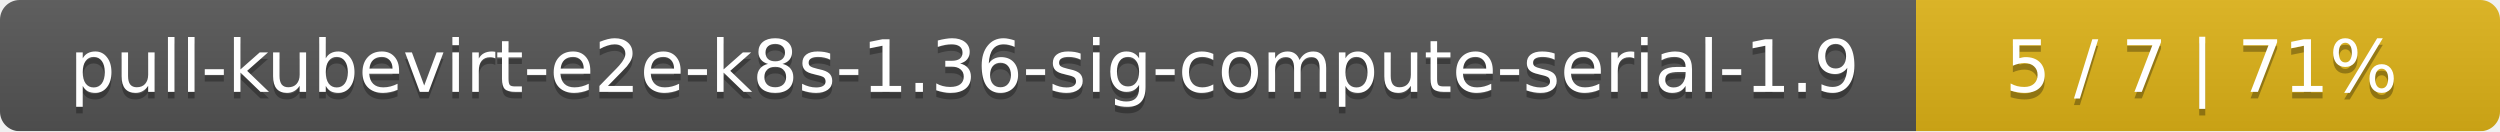
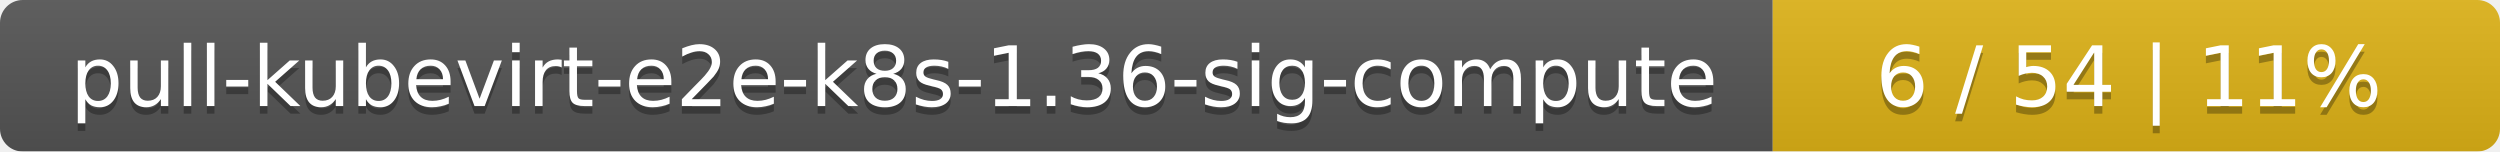
- <svg xmlns="http://www.w3.org/2000/svg" width="381" height="20">
+ <svg xmlns="http://www.w3.org/2000/svg" width="330" height="20">
  <linearGradient id="smooth" x2="0" y2="100%">
    <stop offset="0" stop-color="#bbb" stop-opacity=".1" />
    <stop offset="1" stop-opacity=".1" />
  </linearGradient>
  <mask id="round">
-     <rect width="381" height="20" rx="3" fill="#fff" />
+     <rect width="330" height="20" rx="3" fill="#fff" />
  </mask>
  <g mask="url(#round)">
-     <rect width="292" height="20" fill="#555" />
-     <rect x="292" width="89" height="20" fill="#dfb317" />
-     <rect width="381" height="20" fill="url(#smooth)" />
+     <rect width="234" height="20" fill="#555" />
+     <rect x="234" width="96" height="20" fill="#dfb317" />
+     <rect width="330" height="20" fill="url(#smooth)" />
  </g>
  <g fill="#fff" text-anchor="middle" font-family="DejaVu Sans,Verdana,Geneva,sans-serif" font-size="11">
-     <text x="147" y="15" fill="#010101" fill-opacity=".3">pull-kubevirt-e2e-k8s-1.36-sig-compute-serial-1.9</text>
-     <text x="147" y="14">pull-kubevirt-e2e-k8s-1.36-sig-compute-serial-1.9</text>
-     <text x="335.5" y="15" fill="#010101" fill-opacity=".3">5 / 7    |    71%</text>
-     <text x="335.5" y="14">5 / 7    |    71%</text>
+     <text x="118" y="15" fill="#010101" fill-opacity=".3">pull-kubevirt-e2e-k8s-1.36-sig-compute</text>
+     <text x="118" y="14">pull-kubevirt-e2e-k8s-1.36-sig-compute</text>
+     <text x="281" y="15" fill="#010101" fill-opacity=".3">6 / 54    |    11%</text>
+     <text x="281" y="14">6 / 54    |    11%</text>
  </g>
</svg>
